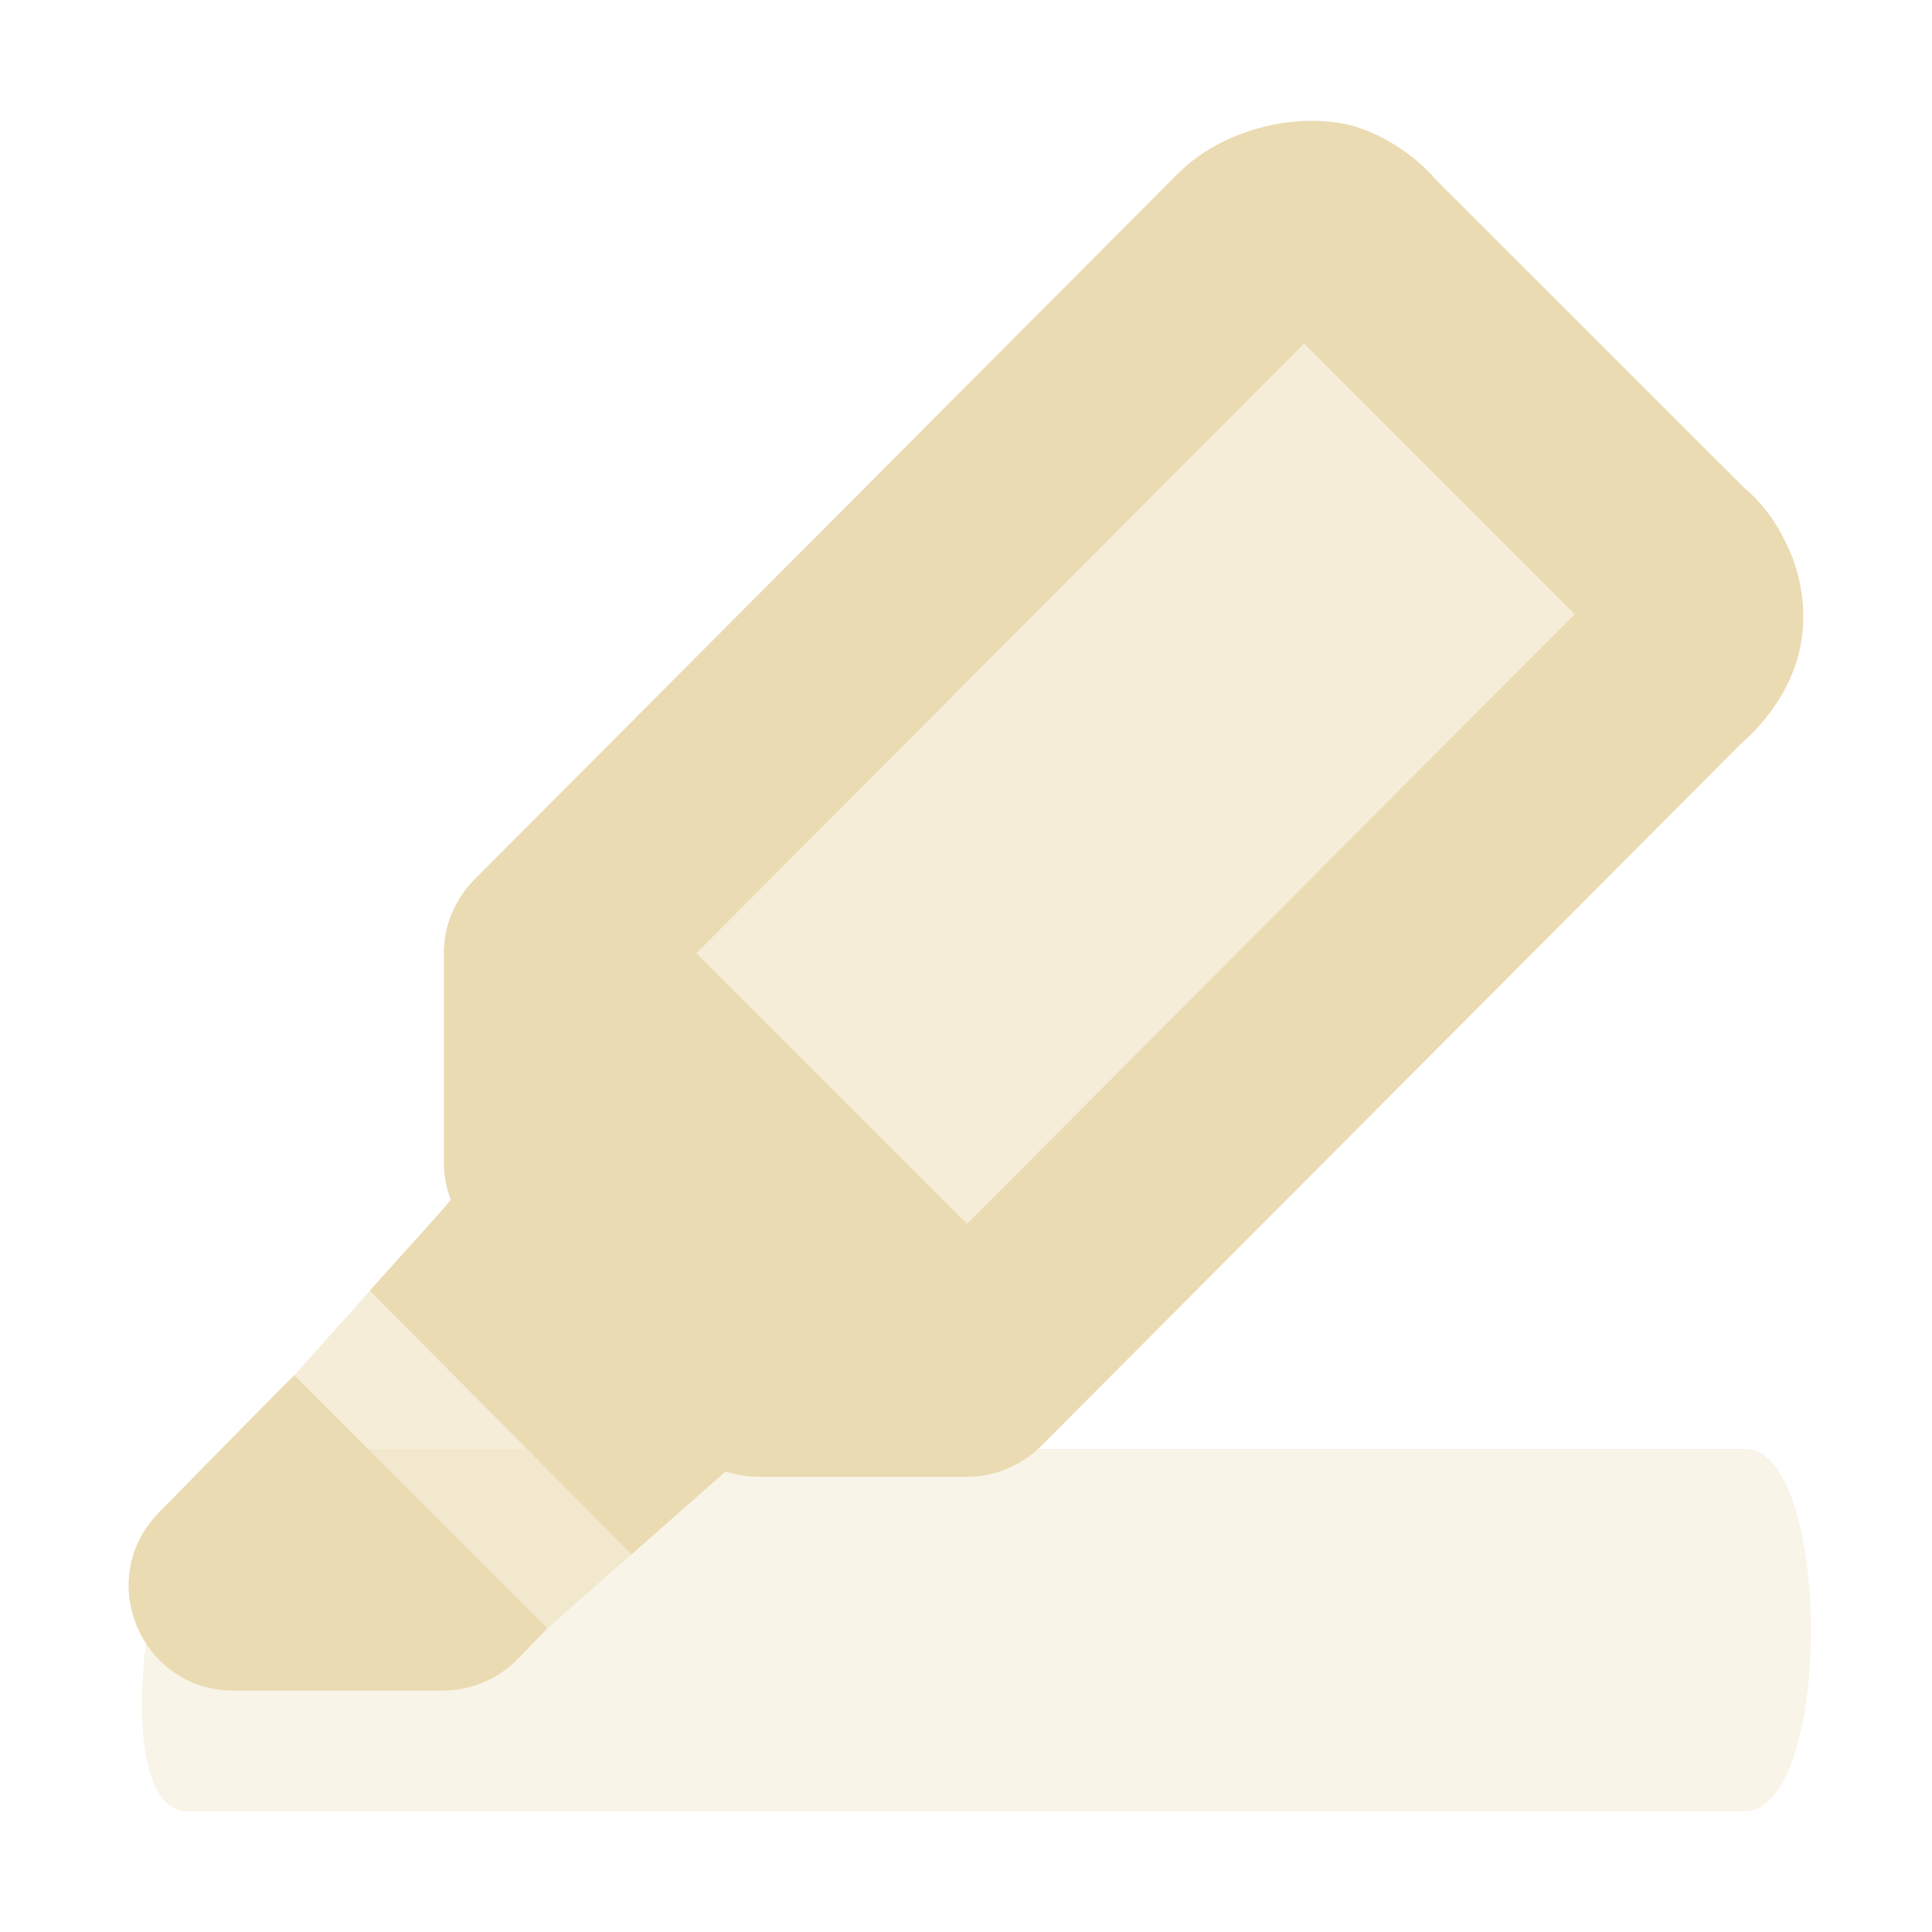
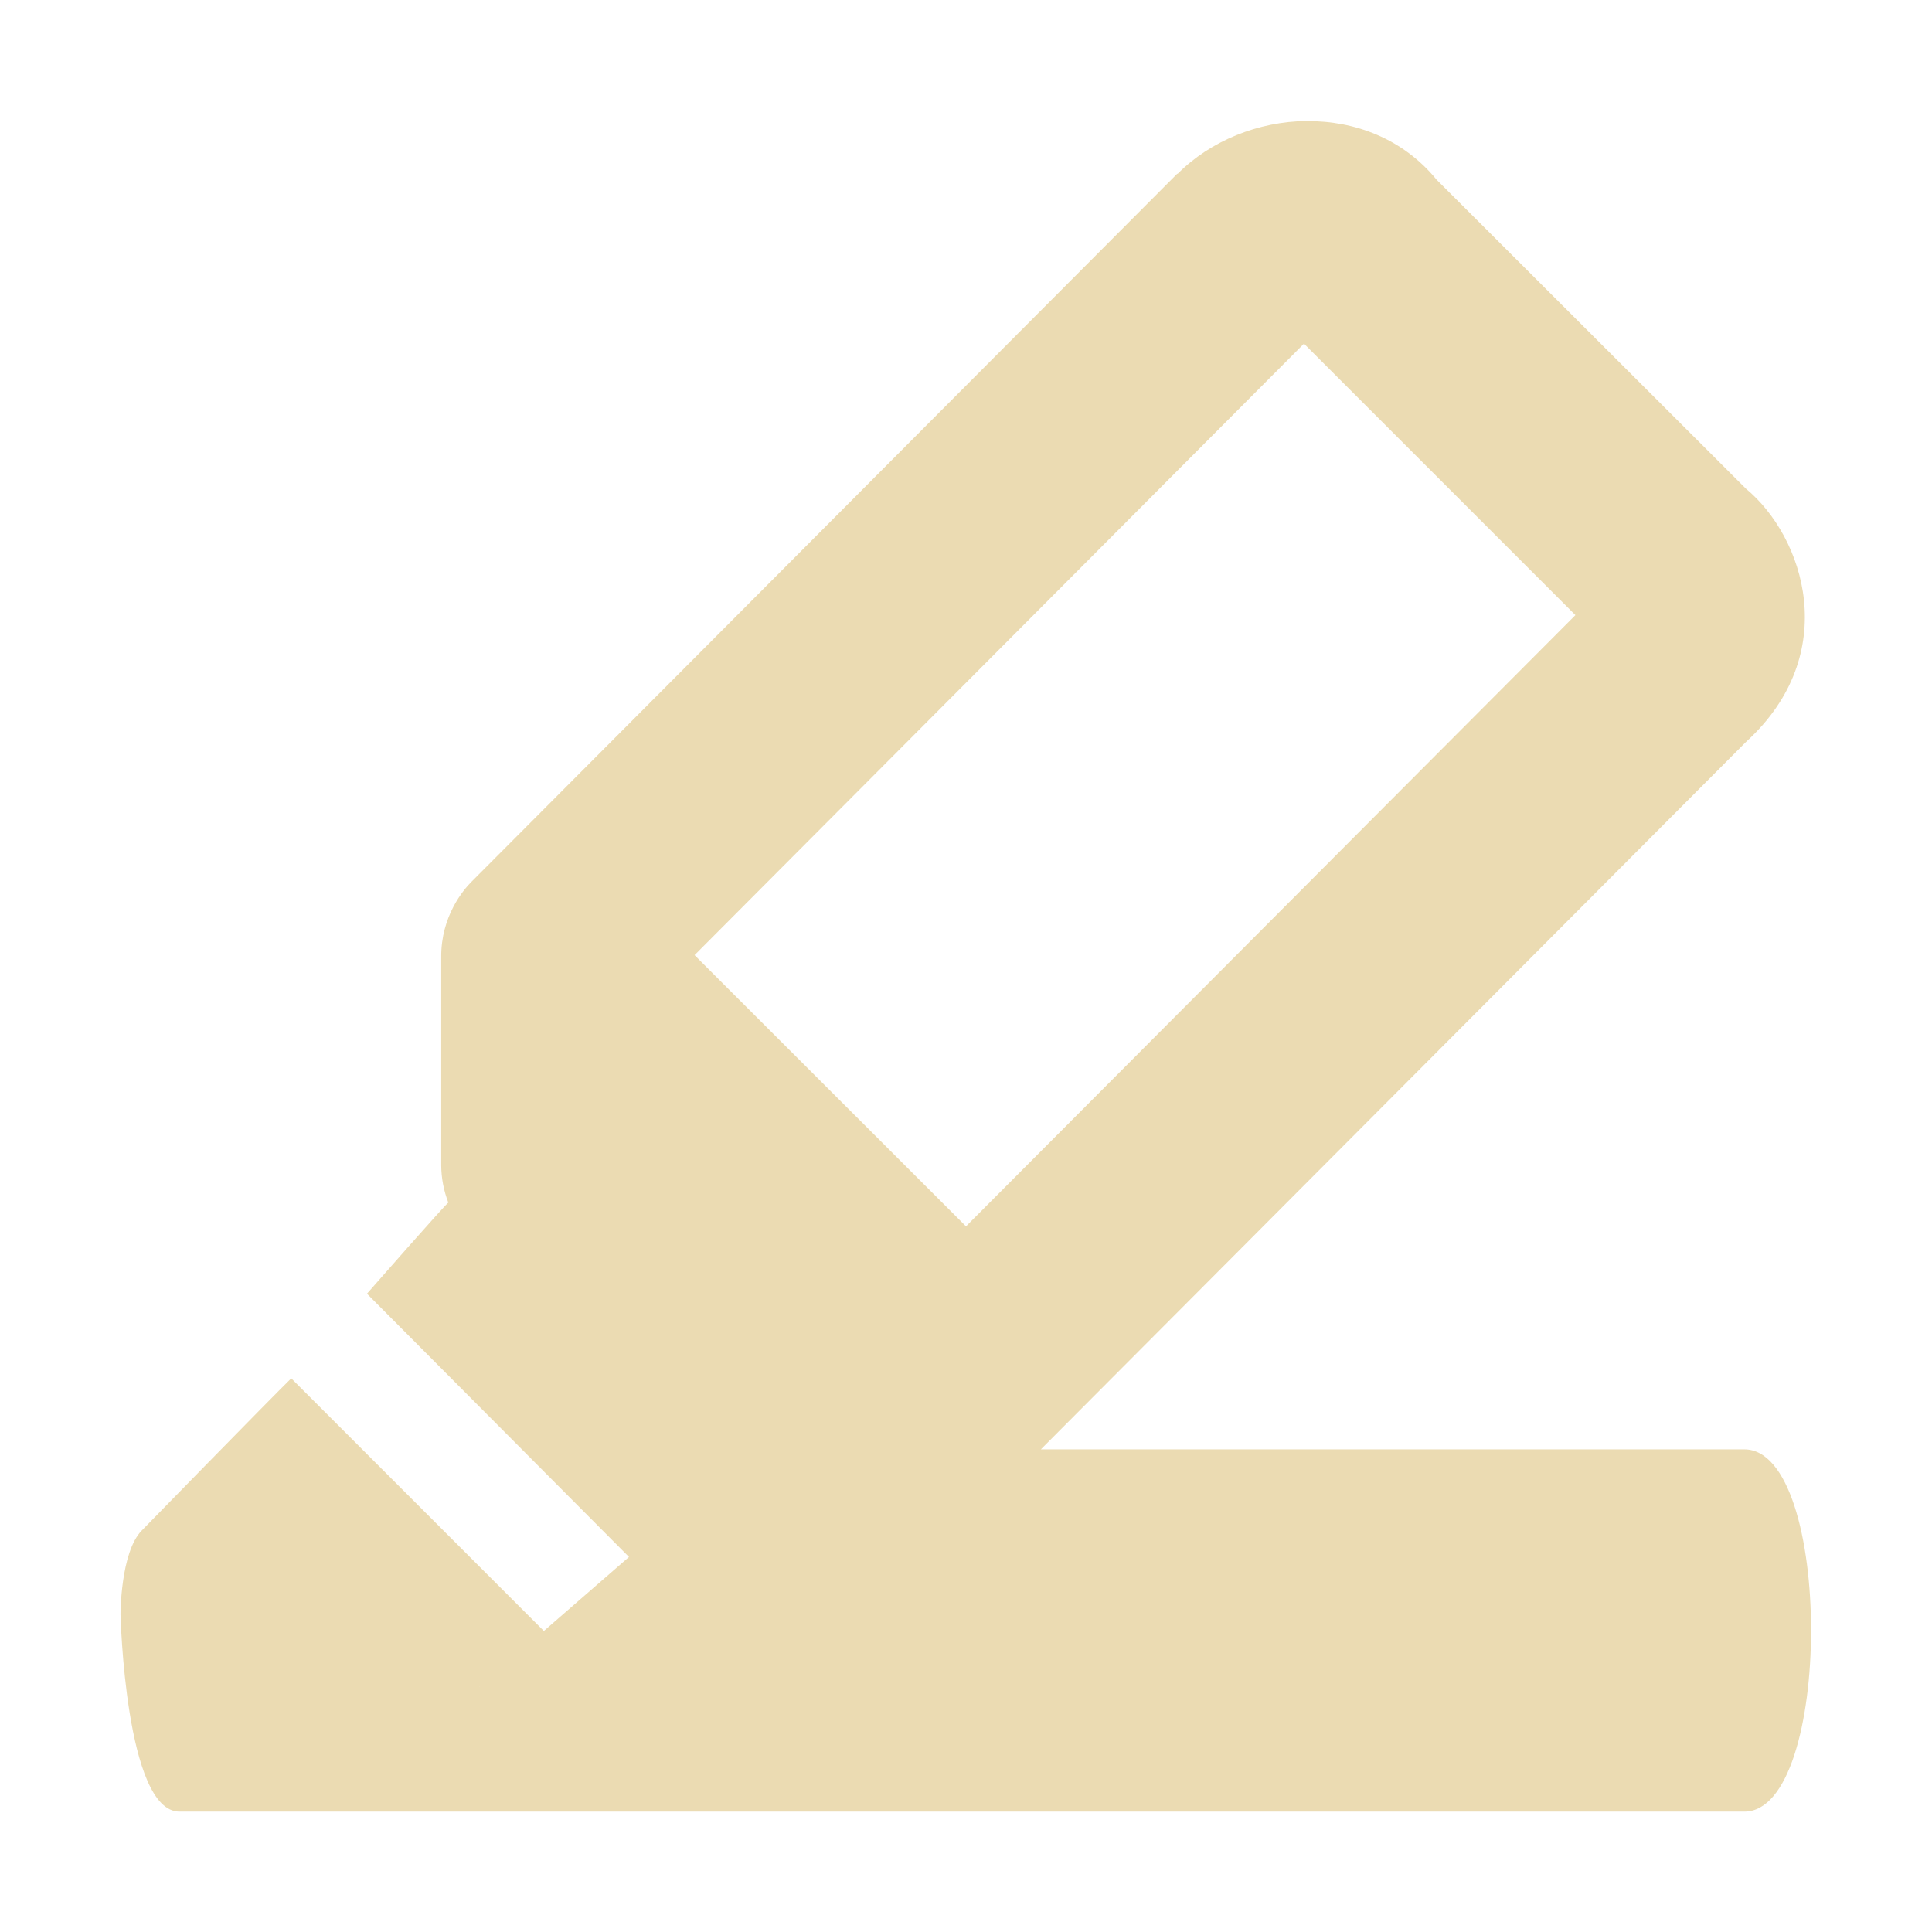
<svg xmlns="http://www.w3.org/2000/svg" width="16" height="16" version="1.1" viewBox="0 0 16 16">
  <defs>
    <style type="text/css">.ColorScheme-Text { color:#ebdbb2; } .ColorScheme-Highlight { color:#458588; }</style>
  </defs>
-   <path d="m2 12c-0.738-0.014-1.185 3.014-0.446 3h12.89c0.738 0.014 0.738-3.014 0-3z" fill="#ebdbb2" opacity=".3" />
-   <g transform="matrix(.8667 0 0 .8667 1.067 .9995)" fill="#ebdbb2">
-     <path d="m0.287 13.3c-0.622 0.632-0.174 1.701 0.713 1.701h2c0.271-2e-6 0.53-0.11 0.719-0.305l0.281-0.291-2.418-2.418c-0.207 0.203-0.938 0.95-1.295 1.312z" />
-     <path d="m2.761 10.67-1.179 1.317 2.418 2.418 1.332-1.173z" opacity=".5" />
-     <path d="m11.38 0.002c-0.148-0.006-0.308 0.007-0.469 0.041-0.321 0.069-0.645 0.22-0.889 0.465l-6.721 6.744c-0.001 0.001-0.003 0.003-0.004 0.004l-0.002 0.002c-0.086 0.088-0.155 0.192-0.203 0.305-0.002 0.005-0.006 0.01-0.008 0.016-0.049 0.119-0.074 0.246-0.074 0.375-5.2e-6 0.001 0 0.003 0 0.004-5.15e-5 0.006-5.15e-5 0.012 0 0.018v1.982c5.886e-4 0.121 0.023 0.241 0.066 0.353l-0.086 0.103-0.688 0.766 2.502 2.518 0.898-0.791c0.099 0.033 0.202 0.05 0.307 0.051h2c0.001 3e-6 0.003 3e-6 0.004 0 0.097-2.83e-4 0.194-0.015 0.287-0.043 0.015-0.005 0.03-0.01 0.045-0.016 0.073-0.026 0.142-0.061 0.207-0.103 0.019-0.012 0.037-0.024 0.055-0.037 0.039-0.029 0.077-0.061 0.111-0.096l6.719-6.742-0.072 0.066c0.278-0.229 0.507-0.548 0.594-0.904 0.087-0.356 0.023-0.698-0.074-0.935-0.156-0.381-0.358-0.564-0.449-0.639l-2.945-2.943s-0.25-0.32-0.711-0.49c-0.115-0.043-0.252-0.067-0.4-0.072zm-0.15 2.127 2.586 2.586-5.807 5.826-2.586-2.586z" />
-     <path d="m4.01 7.957 4 4 7-7c0.684-0.504-3.36e-4 -1-3.36e-4 -1l-3-3s-0.496-0.576-1 1.4e-6z" opacity=".5" />
-   </g>
+   <path class="ColorScheme-Text" d="m10.82 1.002c-0.398 0.004-0.795 0.163-1.068 0.438l-0.002-0.002c-1.949 1.955-5.846 5.865-5.846 5.865-0.064 0.064-0.253 0.283-0.25 0.625v1.723c5.117e-4 0.105 0.021 0.211 0.059 0.309-0.005-0.009-0.674 0.754-0.674 0.754l2.17 2.18-0.705 0.613-2.092-2.092c-0.18 0.176-1.238 1.26-1.238 1.26-0.177 0.18-0.176 0.695-0.176 0.695s0.04 1.633 0.488 1.633h12.96c0.735 0 0.738-3 0-3h-5.826l5.84-5.859c0.799-0.729 0.481-1.699-2e-3 -2.098l-2.56-2.557c-0.278-0.34-0.678-0.49-1.076-0.486zm-0.021 1.844 2.248 2.248-5.047 5.062-2.248-2.246zm-6.822 11.12-0.004 2e-3h-0.002c0.002-7.63e-4 0.004-0.001 0.006-2e-3z" fill="currentColor" />
</svg>
